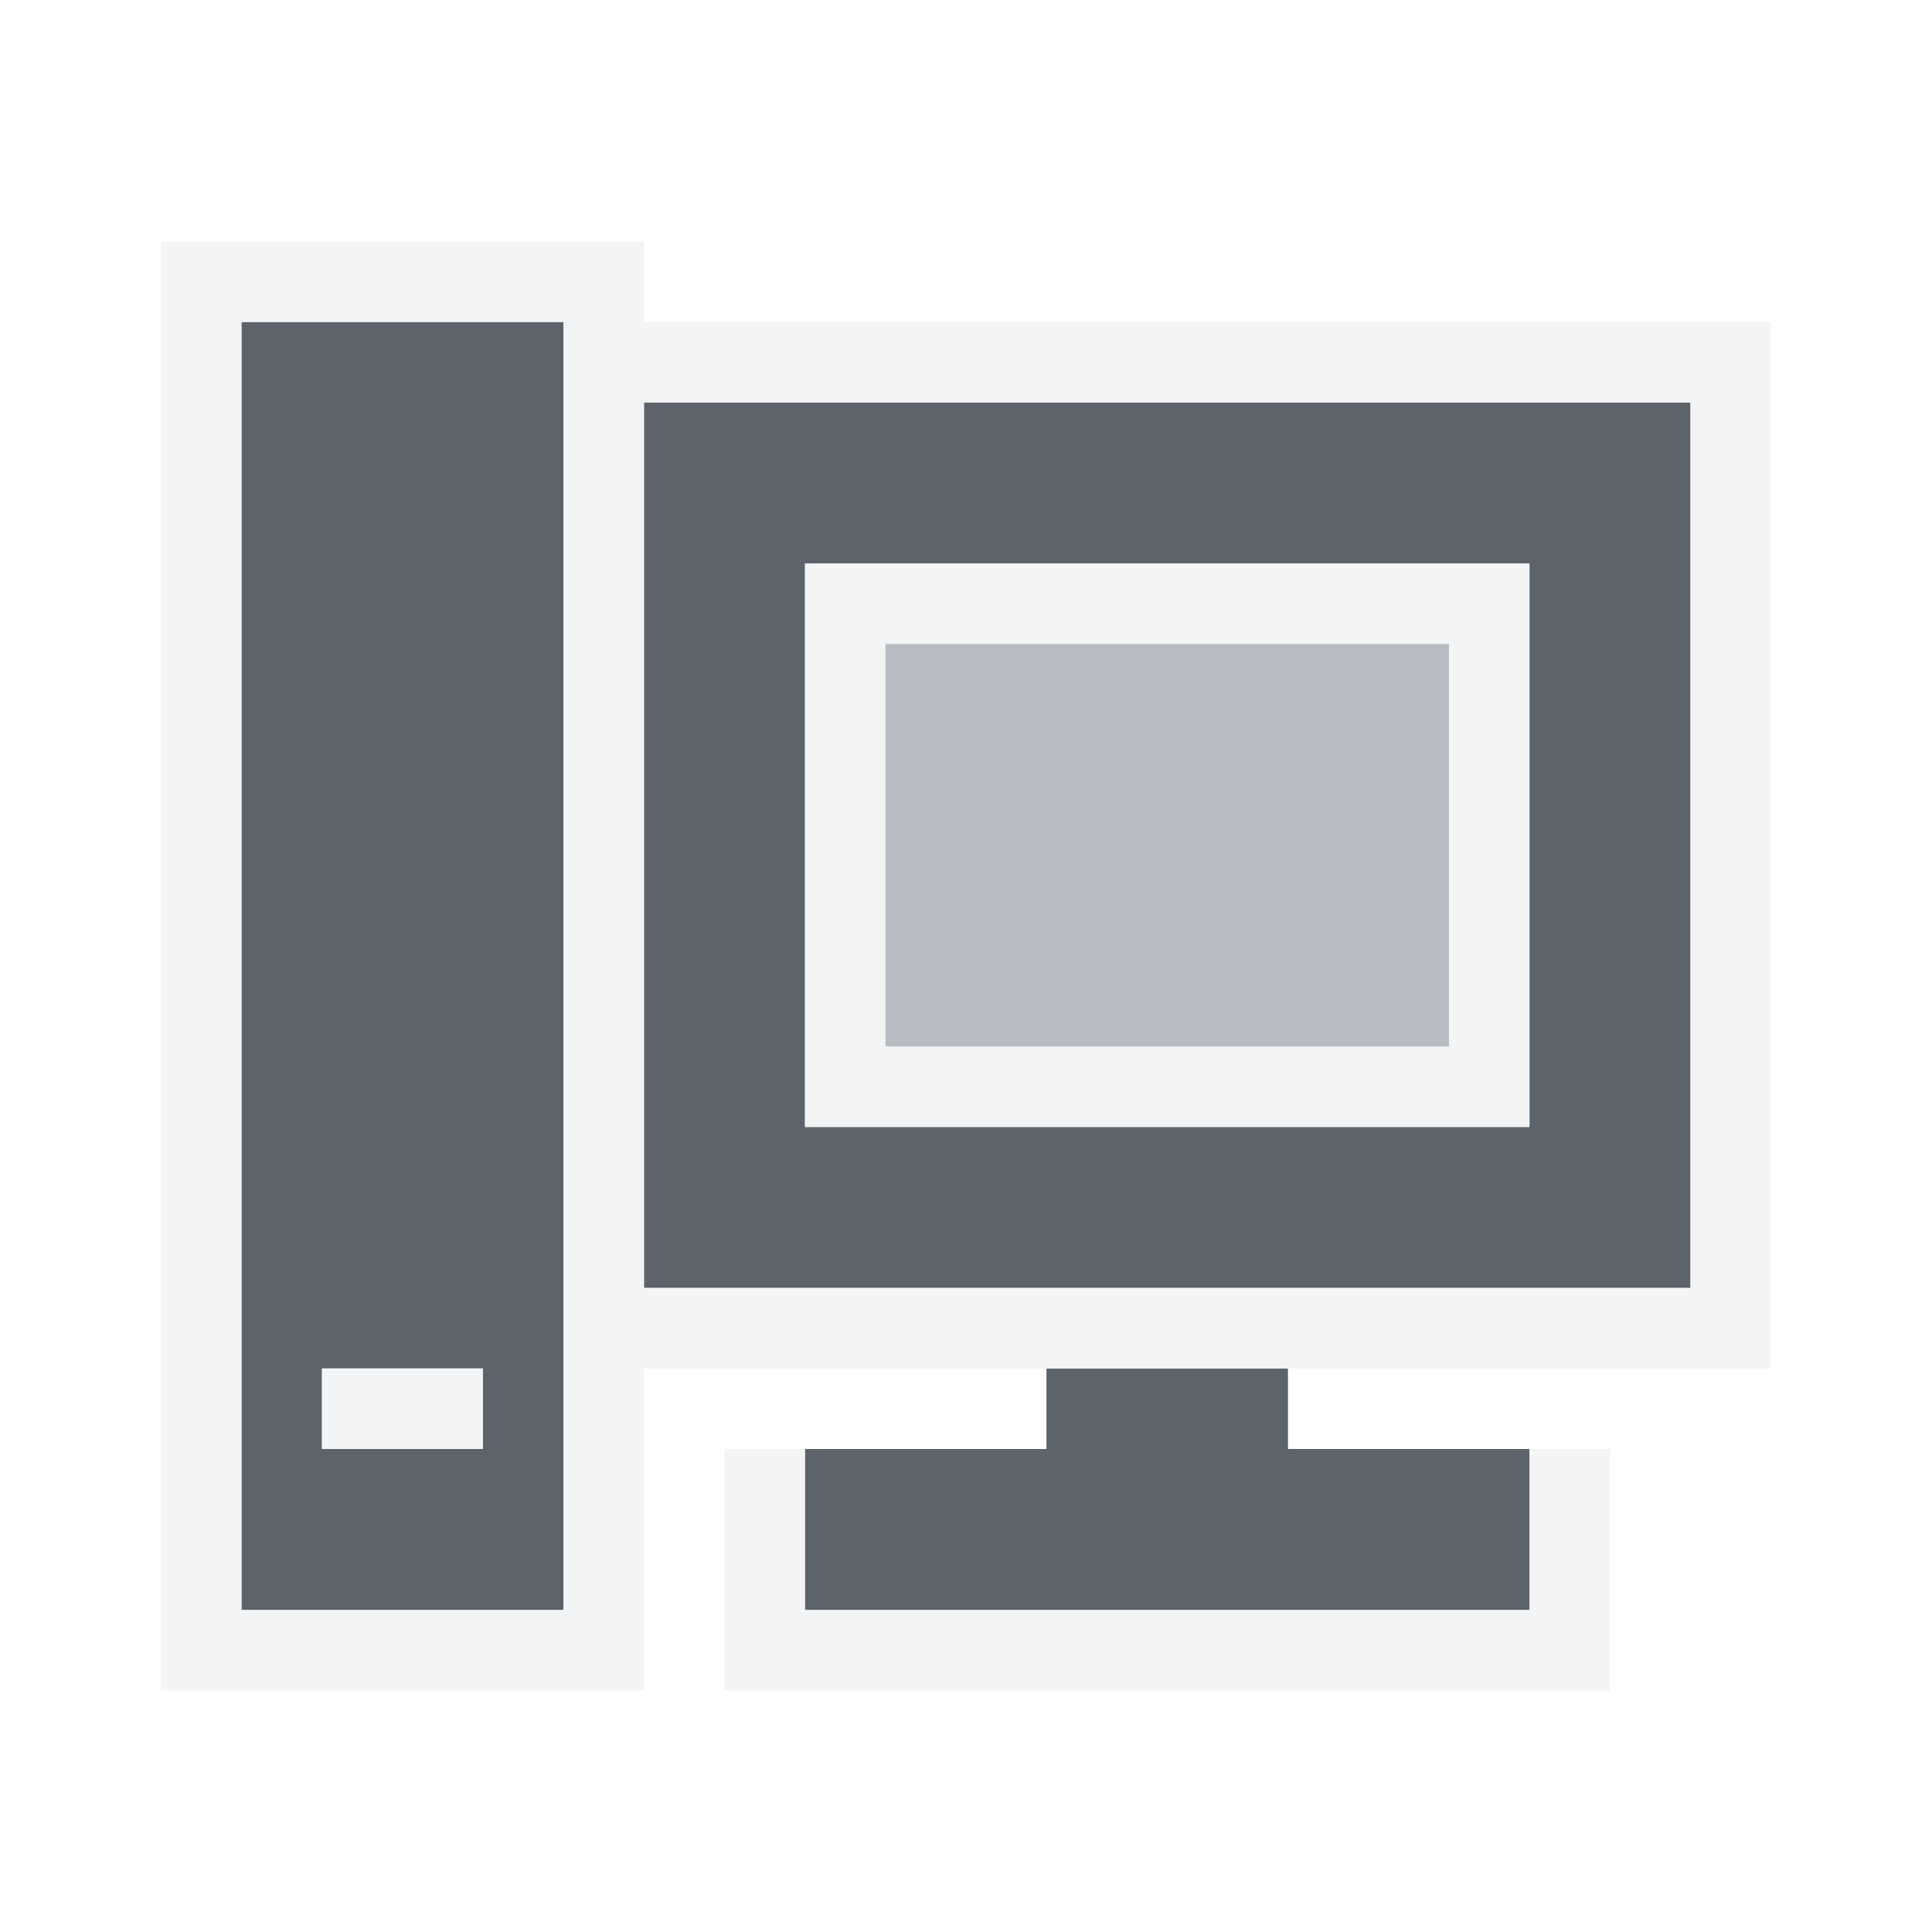
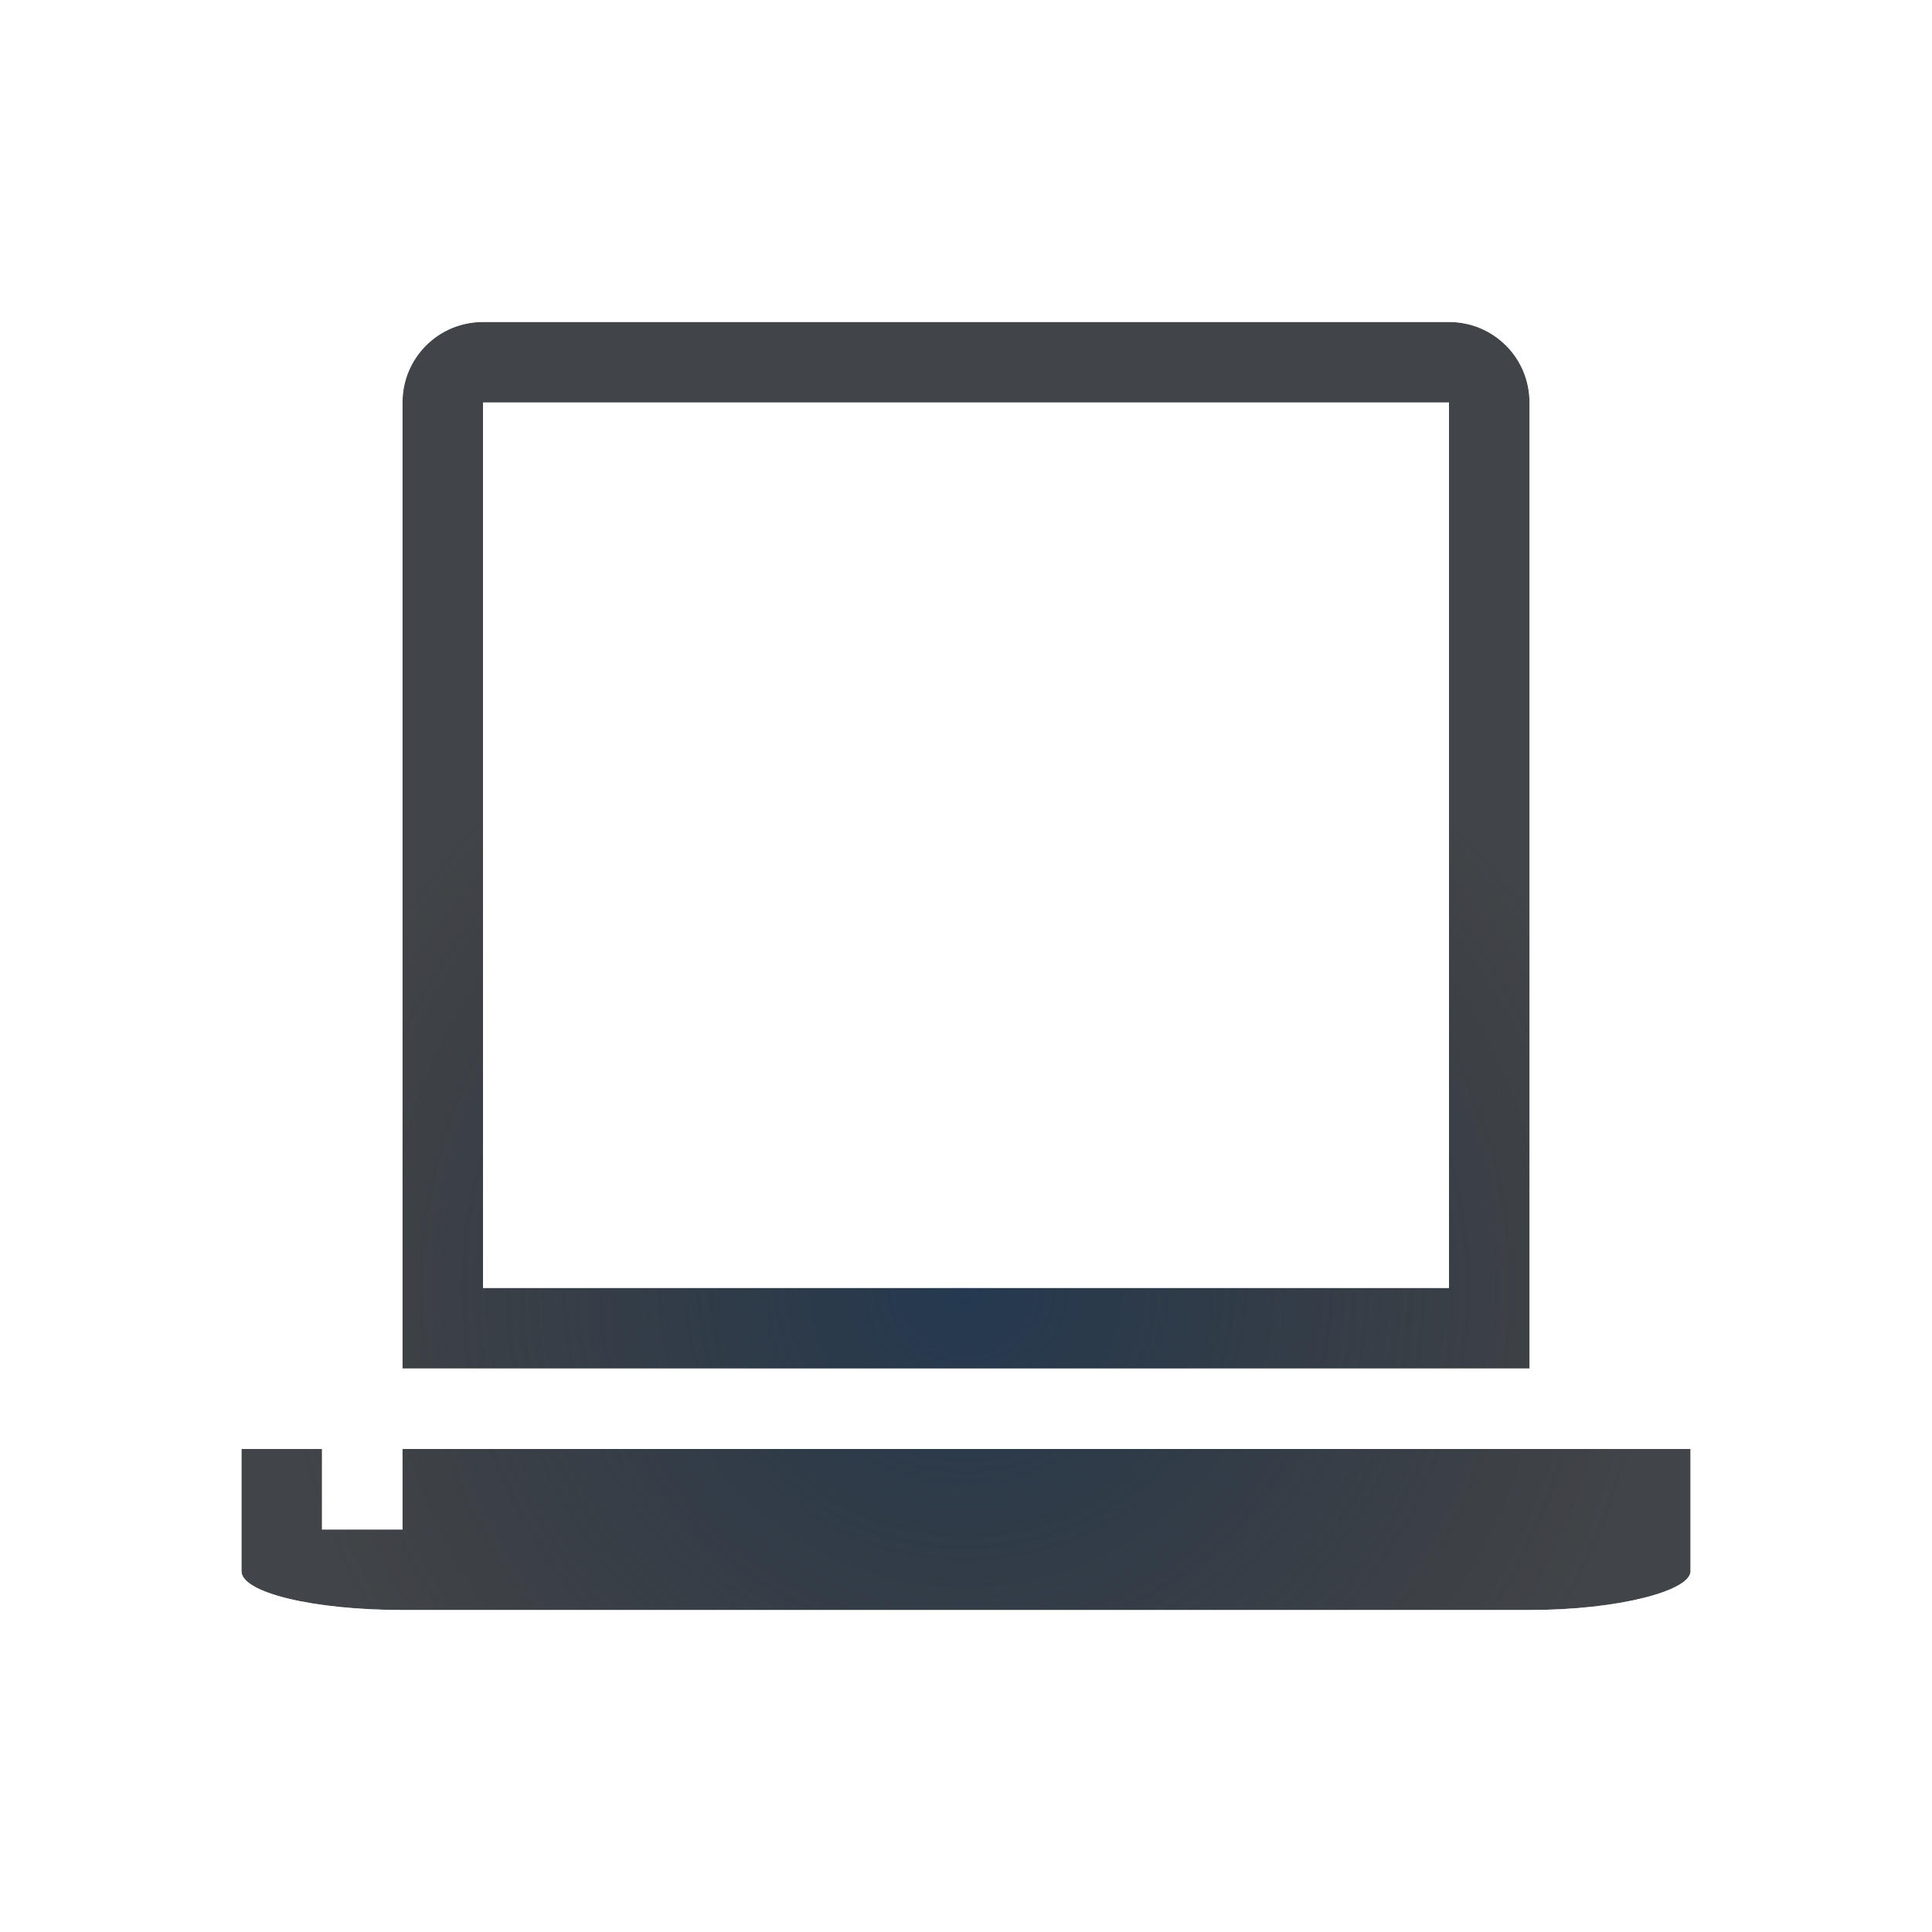
- <svg xmlns="http://www.w3.org/2000/svg" width="24" height="24" id="svg13094" version="1.1">
-   <defs id="defs13096" />
-   <g transform="translate(9379.308,-4835.199)" id="layer1">
-     <path id="path2995" d="m -9376.308,4839.199 0,16 4,0 0,-16 z m 5,1 0,11 13,0 0,-11 z m 2,2 9,0 0,7 -9,0 z m -6,10 2,0 0,1 -2,0 z m 9,0 0,1 -3,0 0,2 9,0 0,-2 -3,0 0,-1 z" style="color:#000000;fill:#27303a;fill-opacity:0.753;fill-rule:nonzero;stroke:none;stroke-width:57.893;marker:none;visibility:visible;display:inline;overflow:visible;enable-background:accumulate" />
-     <path style="font-size:medium;font-style:normal;font-variant:normal;font-weight:normal;font-stretch:normal;text-indent:0;text-align:start;text-decoration:none;line-height:normal;letter-spacing:normal;word-spacing:normal;text-transform:none;direction:ltr;block-progression:tb;writing-mode:lr-tb;text-anchor:start;baseline-shift:baseline;color:#000000;fill:#f1f3f5;fill-opacity:0.903;fill-rule:nonzero;stroke:none;stroke-width:2;marker:none;visibility:visible;display:inline;overflow:visible;enable-background:accumulate;font-family:Sans;-inkscape-font-specification:Sans" d="m -9377.308,4838.199 0,1 0,16 0,1 1,0 4,0 1,0 0,-1 0,-2 0,-1 1,0 4,0 3,0 4,0 2,0 0,-1 0,-11 0,-1 -1,0 -13,0 0,-1 -1,0 -4,0 -1,0 z m 1,1 4,0 0,16 -4,0 0,-16 z m 5,1 13,0 0,11 -13,0 0,-11 z m 2,2 0,7 9,0 0,-7 -9,0 z m 1,1 7,0 0,5 -7,0 0,-5 z m -7,9 0,1 2,0 0,-1 -2,0 z m 5,1 0,2 0,1 1,0 9,0 1,0 0,-1 0,-2 -1,0 0,2 -9,0 0,-2 -1,0 z" id="rect2996" />
-     <path style="color:#000000;fill:#8a929e;fill-opacity:0.609;fill-rule:nonzero;stroke:none;stroke-width:1;marker:none;visibility:visible;display:inline;overflow:visible;enable-background:accumulate" d="m -9368.308,4843.199 7,0 0,5 -7,0 z" id="rect2994" />
-   </g>
+ <svg xmlns="http://www.w3.org/2000/svg" width="24" height="24" version="1.1">
+   <defs>
+     <radialGradient id="b" cx="-9.5" cy="11.9" r="6.5" gradientTransform="matrix(1.2 0 0 1.2308 23.4 .3539)" gradientUnits="userSpaceOnUse">
+       <stop stop-color="#ffffff" stop-opacity=".749" offset="0" />
+       <stop stop-color="#ffffff" stop-opacity=".605" offset="1" />
+     </radialGradient>
+     <radialGradient id="a" cx="322.89" cy="-96.626" r="7.254" gradientTransform="matrix(1.179,0,0,1.141,-368.69,126.25)" gradientUnits="userSpaceOnUse">
+       <stop stop-color="#213851" stop-opacity=".906" offset="0" />
+       <stop stop-color="#27303a" stop-opacity="0" offset="1" />
+     </radialGradient>
+   </defs>
+   <path d="m6 4c-0.554 0-1 0.446-1 1v12h14v-12c0-0.554-0.446-1-1-1zm0 1h12v11h-12zm-3 13v1.518c0 0.267 0.892 0.482 2 0.482h14c1.108 0 2-0.239 2-0.482v-1.518h-16v1h-1v-1z" fill="#090d11" fill-opacity=".766" style="paint-order:normal" />
+   <path d="m6 4c-0.554 0-1 0.446-1 1v12h14v-12c0-0.554-0.446-1-1-1zm0 1h12v11h-12zm-3 13v1.518c0 0.267 0.892 0.482 2 0.482h14c1.108 0 2-0.239 2-0.482v-1.518h-16v1h-1v-1z" fill="url(#a)" style="paint-order:normal" />
+   <path d="m6 3c-1.091 0-2 0.909-2 2v12h-2v2.518c0 0.624 0.423 0.921 0.66 1.057s0.452 0.199 0.689 0.256c0.475 0.115 1.032 0.17 1.65 0.17h14c0.626 0 1.187-0.062 1.658-0.18 0.235-0.059 0.445-0.123 0.674-0.252 0.115-0.064 0.24-0.143 0.375-0.295s0.293-0.42 0.293-0.756v-2.518h-2v-12c0-1.091-0.91-2.045-2-2h-12zm0 1h12c0.554 0 1 0.446 1 1v12h-14v-12c0-0.554 0.446-1 1-1zm0 1v11h12v-11zm1 1h10v9h-10zm-4 12h1v1h1v-1h16v1.518c0 0.243-0.892 0.482-2 0.482h-14c-1.108 0-2-0.216-2-0.482z" fill="url(#b)" fill-opacity=".999" style="font-feature-settings:normal;font-variant-alternates:normal;font-variant-caps:normal;font-variant-ligatures:normal;font-variant-numeric:normal;font-variant-position:normal;isolation:auto;mix-blend-mode:normal;paint-order:normal;shape-padding:0;text-decoration-color:#000000;text-decoration-line:none;text-decoration-style:solid;text-indent:0;text-orientation:mixed;text-transform:none;white-space:normal" />
</svg>
